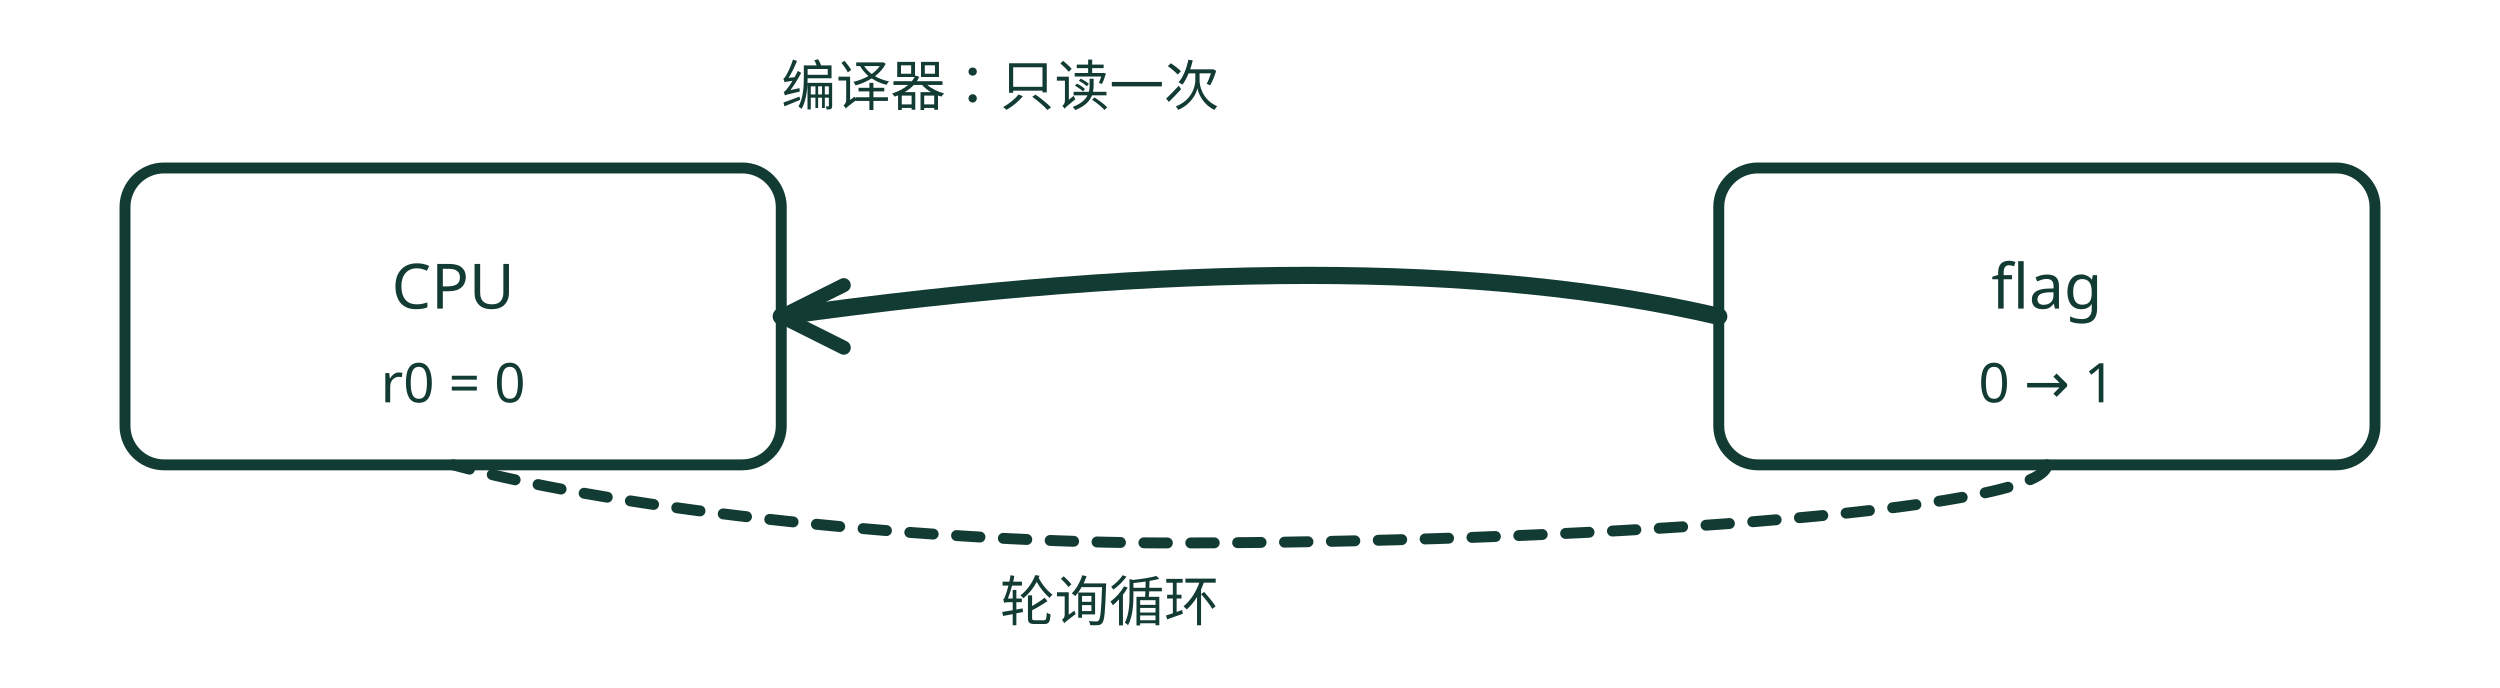
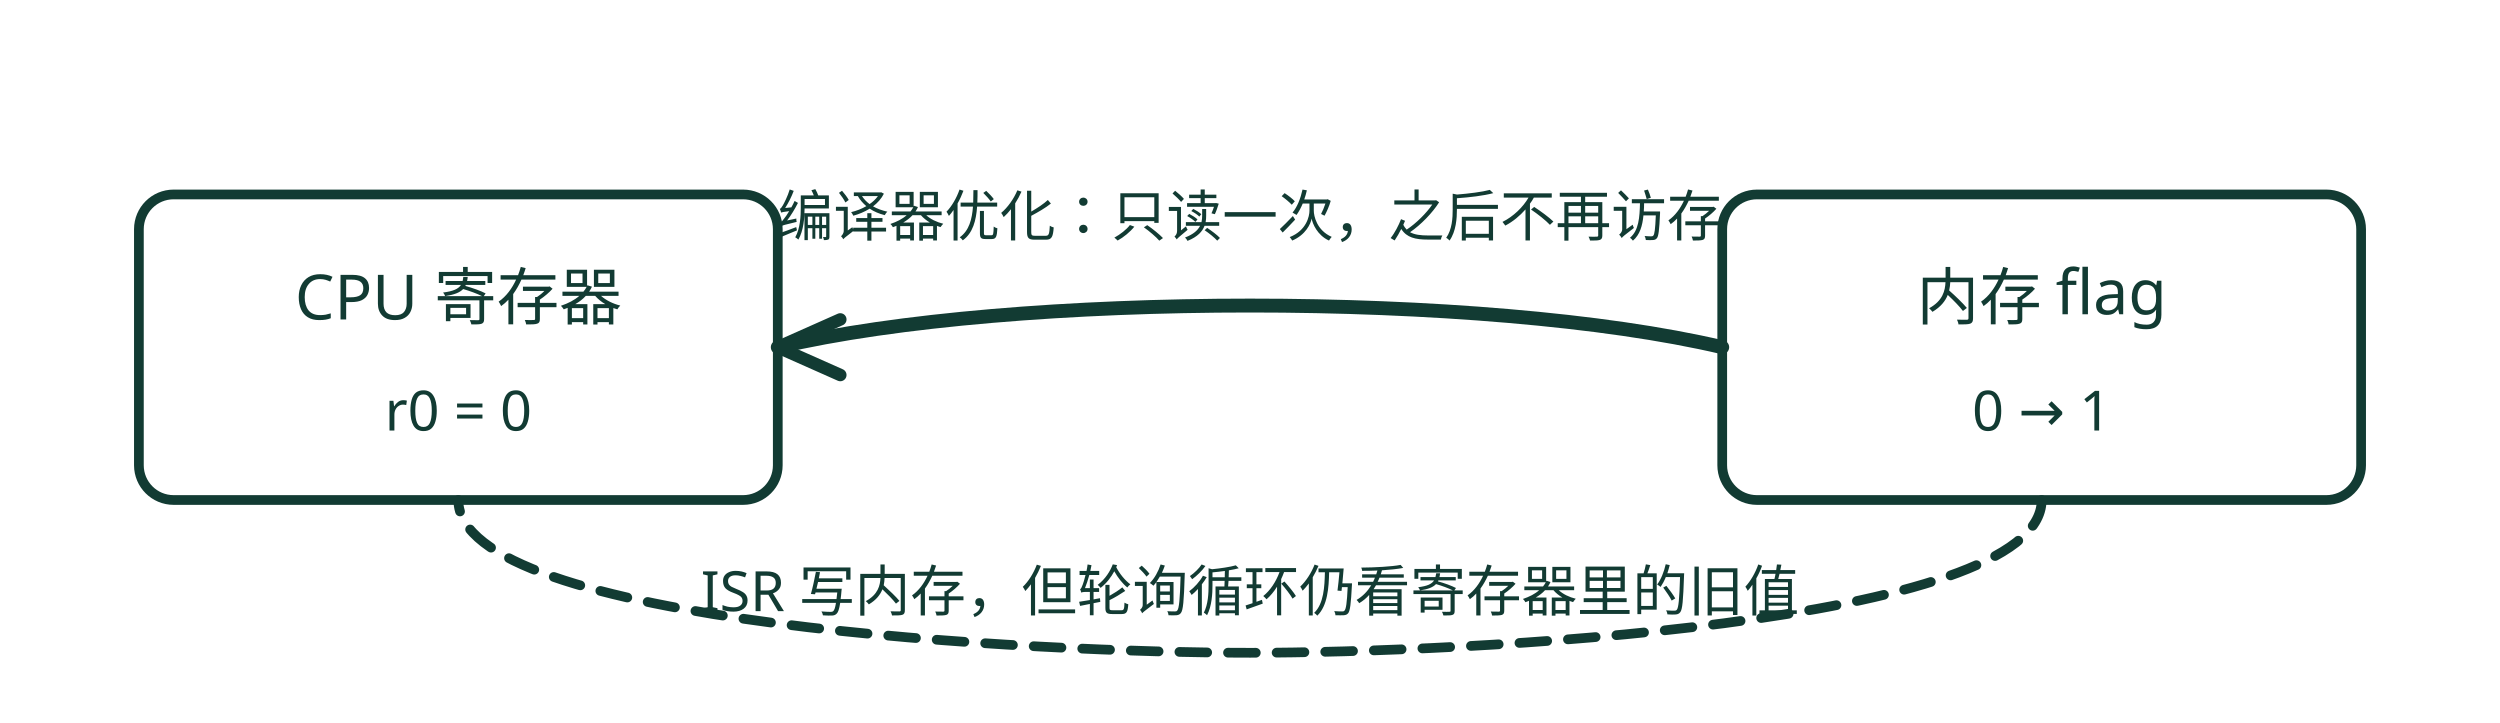
- <svg xmlns="http://www.w3.org/2000/svg" viewBox="0 0 320 88" role="img" aria-label="编译器把 flag 缓存进寄存器，ISR 在内存里写 1；轮询循环因此看不到更新">
-   <g transform="translate(0,-4.5)" fill="none" stroke="var(--cover-ink, #123b33)" stroke-linecap="round" stroke-linejoin="round" stroke-width="1.4">
-     <rect x="16" y="26" width="84" height="38" rx="5" stroke-width="1.4" />
-     <rect x="220" y="26" width="84" height="38" rx="5" stroke-width="1.4" />
-     <text x="58" y="44" font-size="8" font-family="sans-serif" fill="var(--cover-ink, #123b33)" stroke="none" text-anchor="middle">CPU</text>
-     <text x="58" y="56" font-size="7" font-family="sans-serif" fill="var(--cover-ink, #123b33)" stroke="none" text-anchor="middle">r0 = 0</text>
-     <text x="262" y="44" font-size="8" font-family="sans-serif" fill="var(--cover-ink, #123b33)" stroke="none" text-anchor="middle">flag</text>
-     <text x="262" y="56" font-size="7" font-family="sans-serif" fill="var(--cover-ink, #123b33)" stroke="none" text-anchor="middle">0 → 1</text>
-     <path d="M220 45 C 190 38, 150 38, 100 45" stroke-width="2.2" />
-     <path d="M100 45 l 8 -4 M100 45 l 8 4" stroke-width="1.8" />
-     <text x="100" y="18" font-size="7" font-family="sans-serif" fill="var(--cover-ink, #123b33)" stroke="none" text-anchor="start">编译器：只读一次</text>
-     <path d="M262 64 C 262 70, 200 74, 150 74 C 120 74, 80 70, 58 64" stroke-width="1.4" stroke-dasharray="3 3" />
-     <text x="142" y="84" font-size="7" font-family="sans-serif" fill="var(--cover-ink, #123b33)" stroke="none" text-anchor="middle">轮询循环</text>
+ <svg xmlns="http://www.w3.org/2000/svg" viewBox="0 0 360 104" role="img" aria-label="编译器把 flag 缓存进寄存器，ISR 在内存里写 1；轮询循环因此看不到更新">
+   <g fill="none" stroke="var(--cover-ink, #123b33)" stroke-linecap="round" stroke-linejoin="round" stroke-width="1.4">
+     <rect x="20" y="28" width="92" height="44" rx="5" />
+     <text x="66" y="46" font-size="9" font-family="sans-serif" fill="var(--cover-ink, #123b33)" stroke="none" text-anchor="middle">CPU 寄存器</text>
+     <text x="66" y="62" font-size="8" font-family="sans-serif" fill="var(--cover-ink, #123b33)" stroke="none" text-anchor="middle">r0 = 0</text>
+     <rect x="248" y="28" width="92" height="44" rx="5" />
+     <text x="294" y="46" font-size="9" font-family="sans-serif" fill="var(--cover-ink, #123b33)" stroke="none" text-anchor="middle">内存 flag</text>
+     <text x="294" y="62" font-size="8" font-family="sans-serif" fill="var(--cover-ink, #123b33)" stroke="none" text-anchor="middle">0 → 1</text>
+     <path d="M248 50 C 214 42, 146 42, 112 50" stroke-width="2" />
+     <path d="M112 50 l 9 -4 M112 50 l 9 4" stroke-width="1.8" />
+     <text x="180" y="34" font-size="8" font-family="sans-serif" fill="var(--cover-ink, #123b33)" stroke="none" text-anchor="middle">编译器优化：只读一次，之后不再访存</text>
+     <path d="M294 72 C 294 90, 210 94, 180 94 C 150 94, 66 90, 66 72" stroke-width="1.4" stroke-dasharray="4 3" />
+     <text x="180" y="88" font-size="8" font-family="sans-serif" fill="var(--cover-ink, #123b33)" stroke="none" text-anchor="middle">ISR 写内存，但轮询循环仍看寄存器里的旧值</text>
  </g>
</svg>
